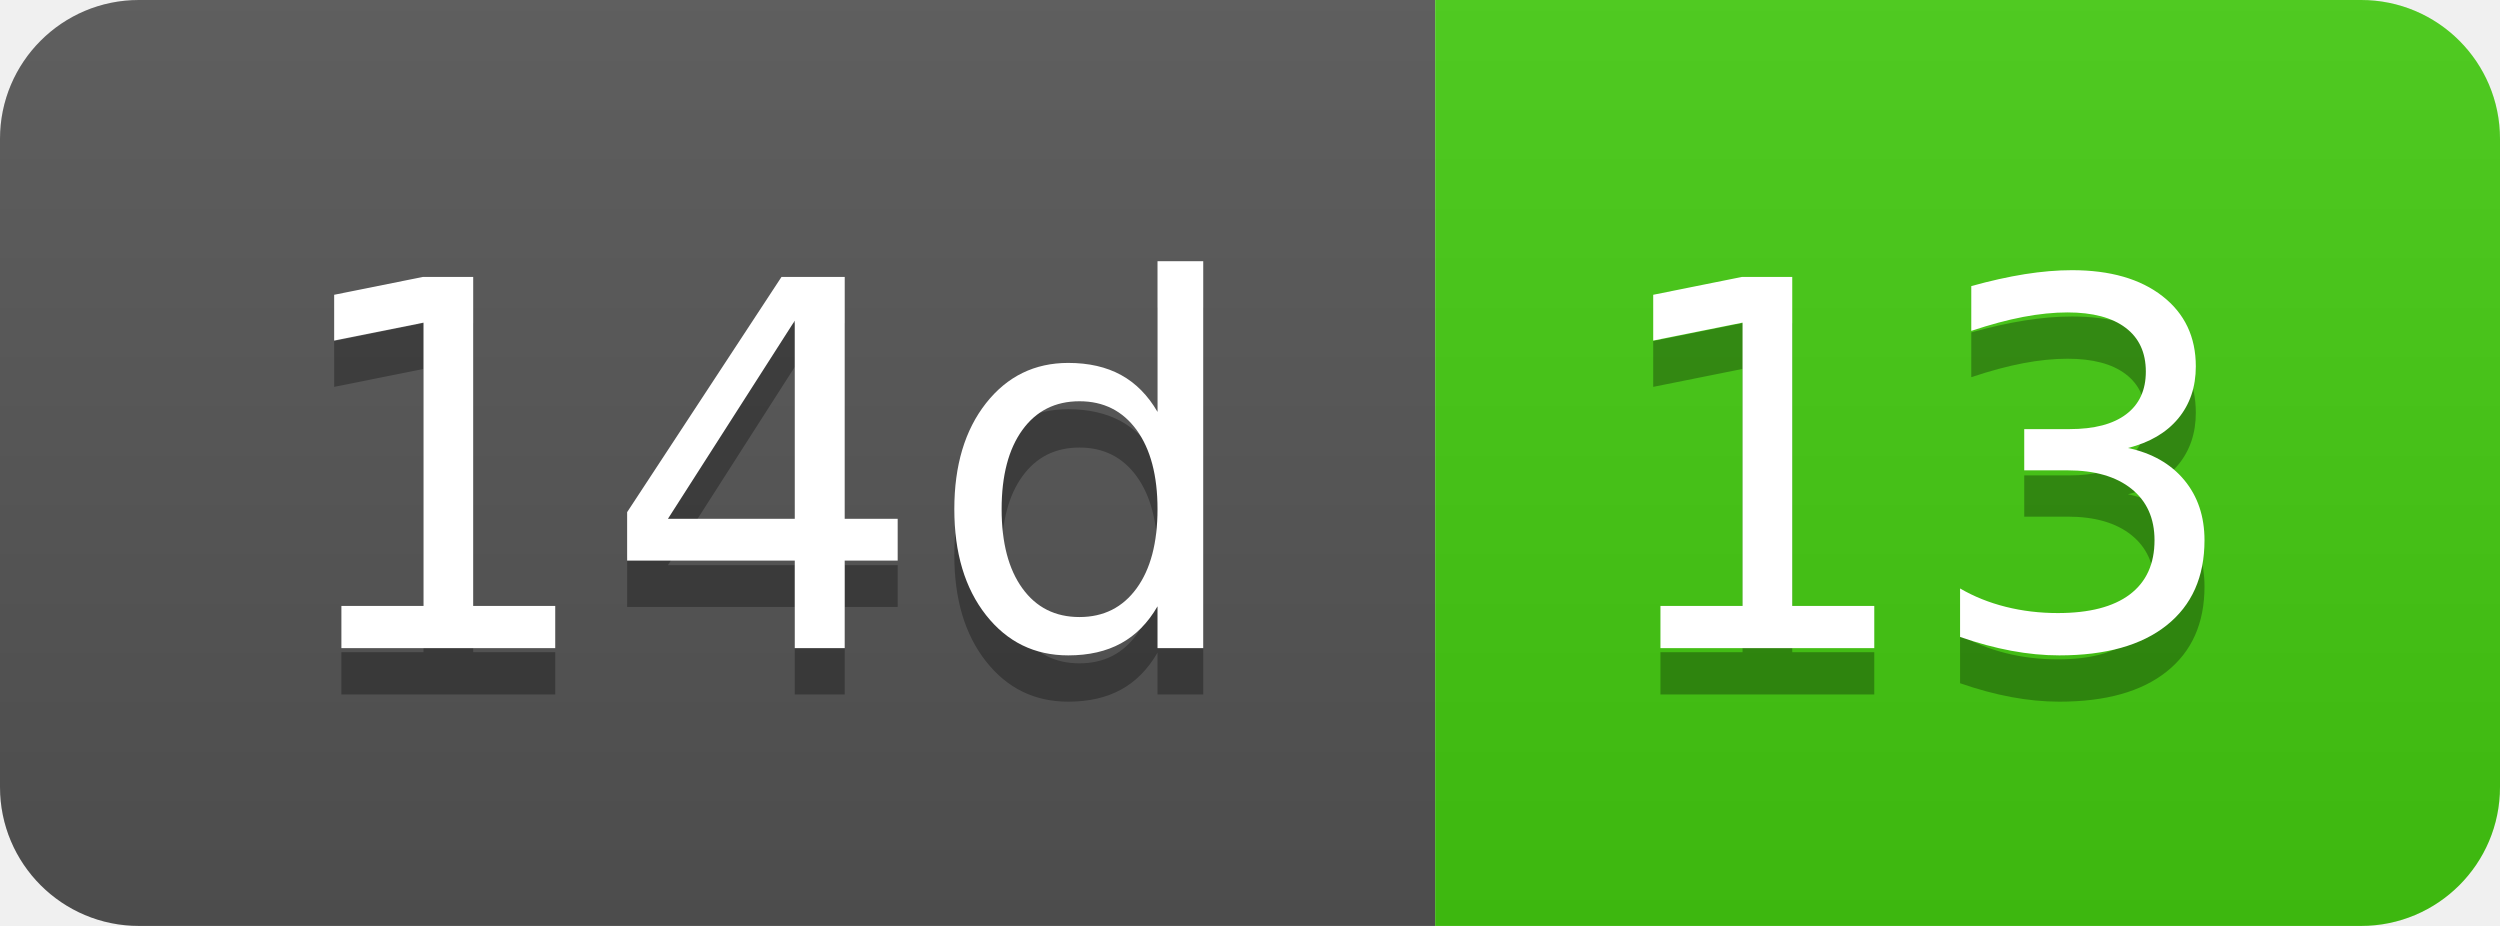
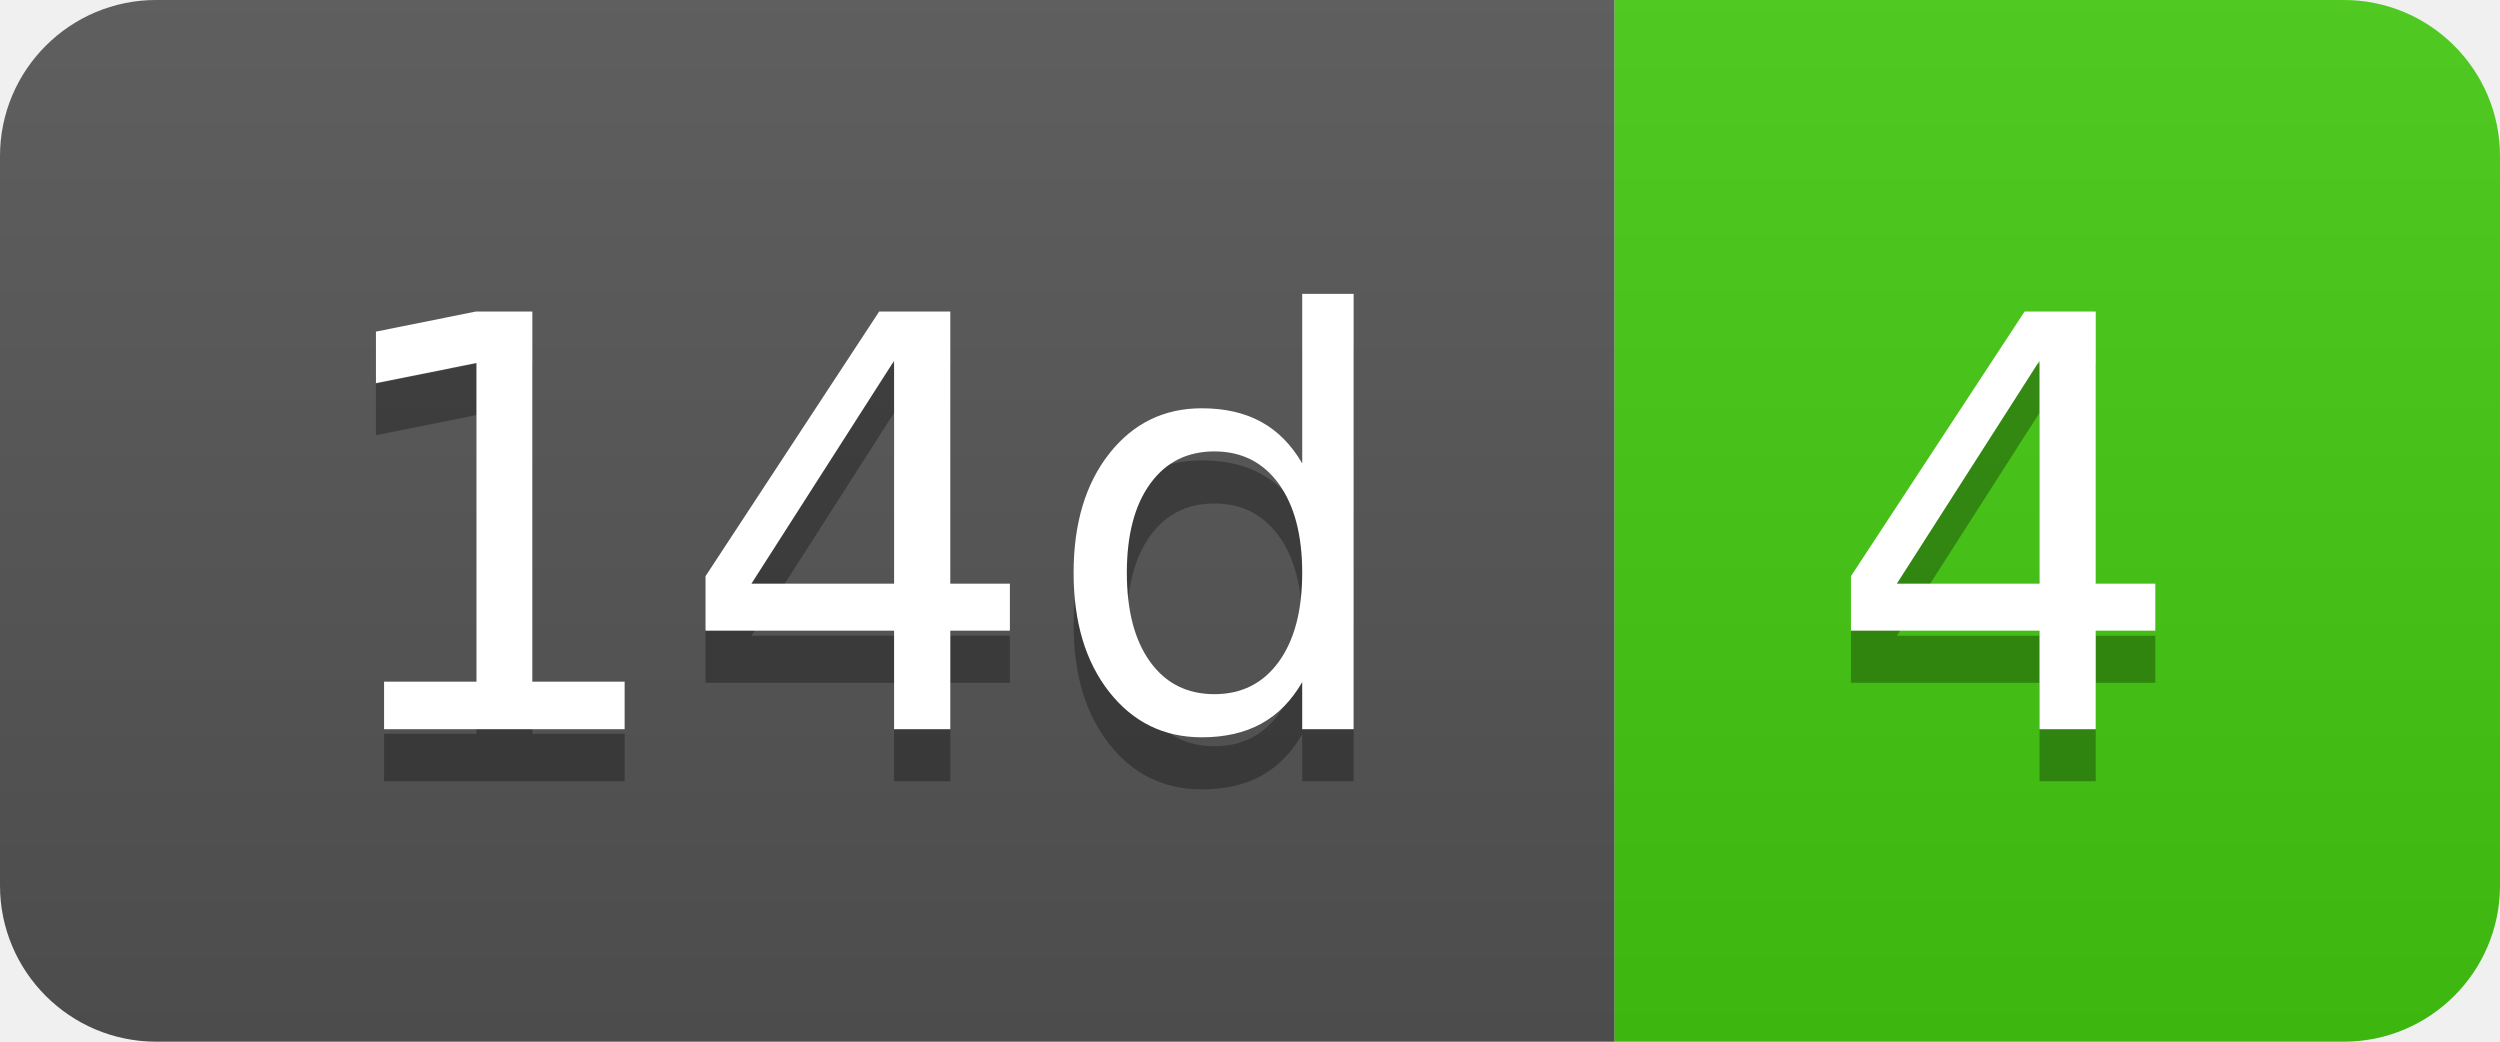
- <svg xmlns="http://www.w3.org/2000/svg" width="54" height="20" role="img" aria-label="14d: 13">
+ <svg xmlns="http://www.w3.org/2000/svg" width="48" height="20" role="img" aria-label="14d: 4">
  <linearGradient id="s" x2="0" y2="100%">
    <stop offset="0" stop-color="#bbb" stop-opacity=".1" />
    <stop offset="1" stop-opacity=".1" />
  </linearGradient>
  <clipPath id="r">
-     <rect width="54" height="20" rx="3" fill="#fff" />
+     <rect width="48" height="20" rx="3" fill="#fff" />
  </clipPath>
  <g clip-path="url(#r)">
    <rect width="31" height="20" fill="#555" />
-     <rect x="31" width="23" height="20" fill="#4c1" />
-     <rect width="54" height="20" fill="url(#s)" />
+     <rect x="31" width="17" height="20" fill="#4c1" />
+     <rect width="48" height="20" fill="url(#s)" />
  </g>
  <g fill="#fff" text-anchor="middle" font-family="Verdana,Geneva,DejaVu Sans,sans-serif" text-rendering="geometricPrecision" font-size="110">
    <text aria-hidden="true" x="165" y="150" fill="#010101" fill-opacity=".3" transform="scale(.1)" textLength="210">14d</text>
    <text x="165" y="140" transform="scale(.1)" fill="#fff" textLength="210">14d</text>
-     <text aria-hidden="true" x="415" y="150" fill="#010101" fill-opacity=".3" transform="scale(.1)" textLength="130">13</text>
-     <text x="415" y="140" transform="scale(.1)" fill="#fff" textLength="130">13</text>
+     <text aria-hidden="true" x="385" y="150" fill="#010101" fill-opacity=".3" transform="scale(.1)" textLength="70">4</text>
+     <text x="385" y="140" transform="scale(.1)" fill="#fff" textLength="70">4</text>
  </g>
</svg>
